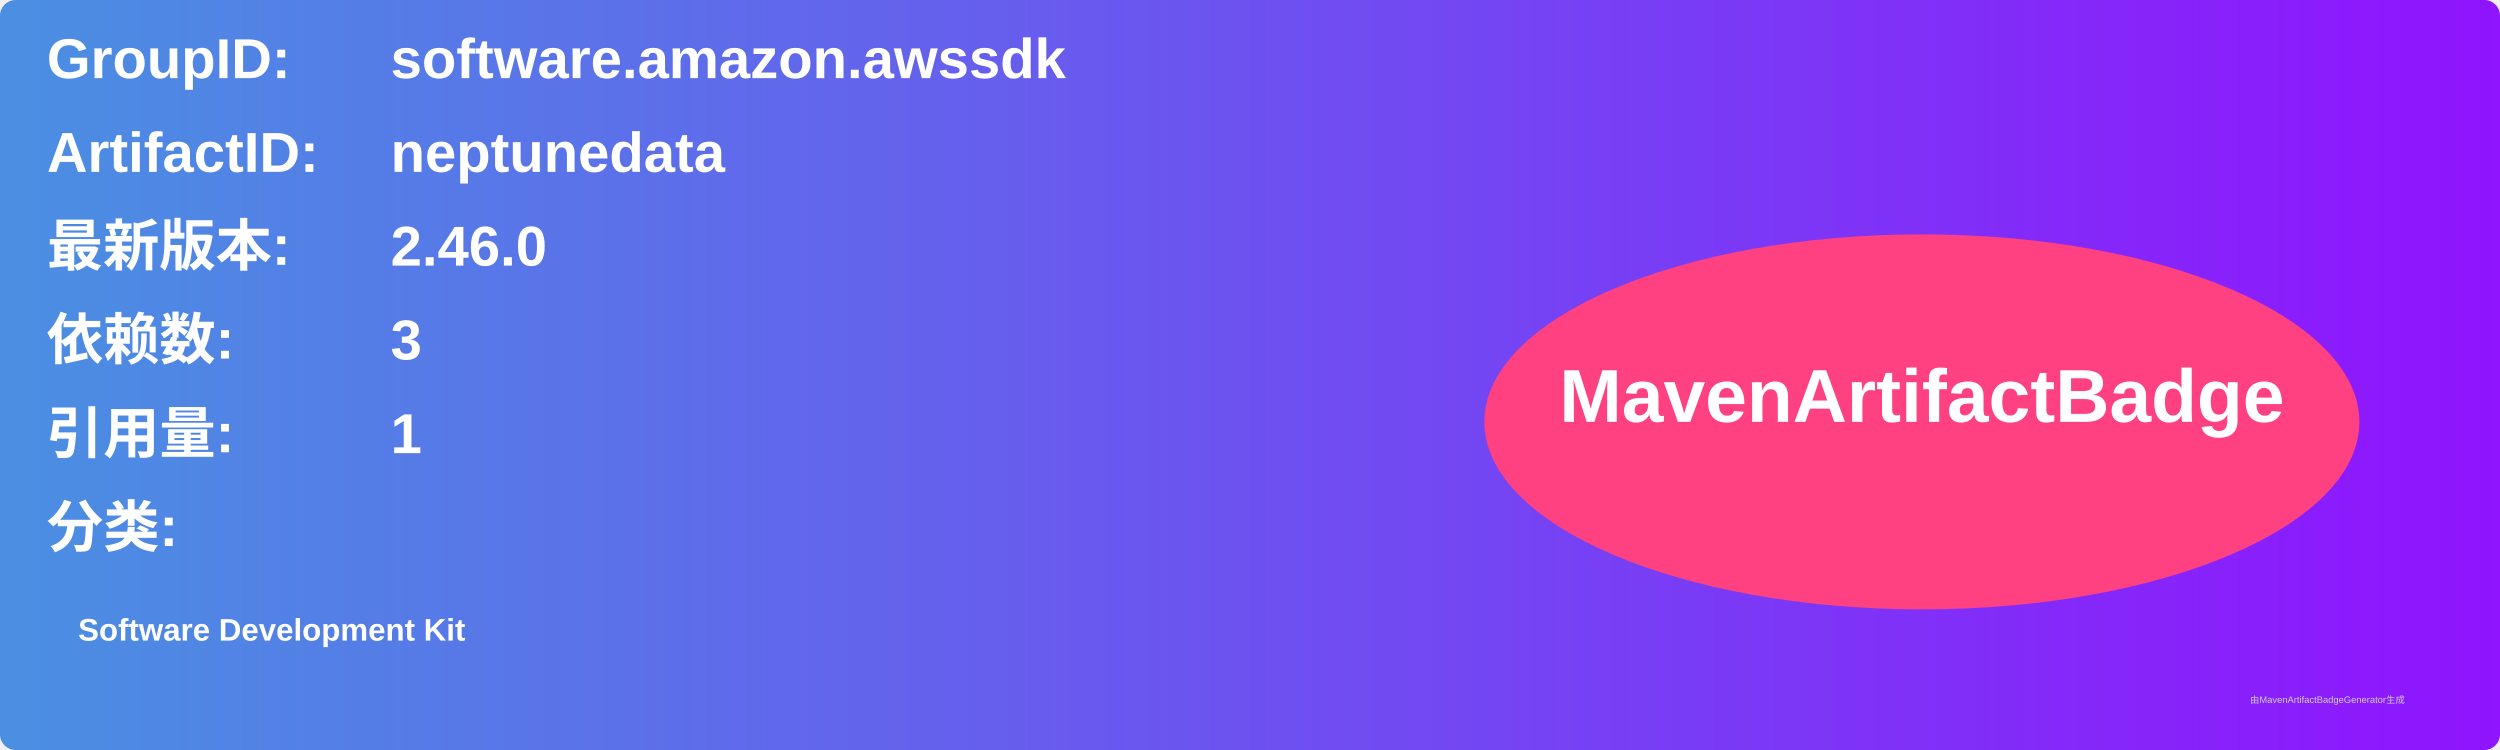
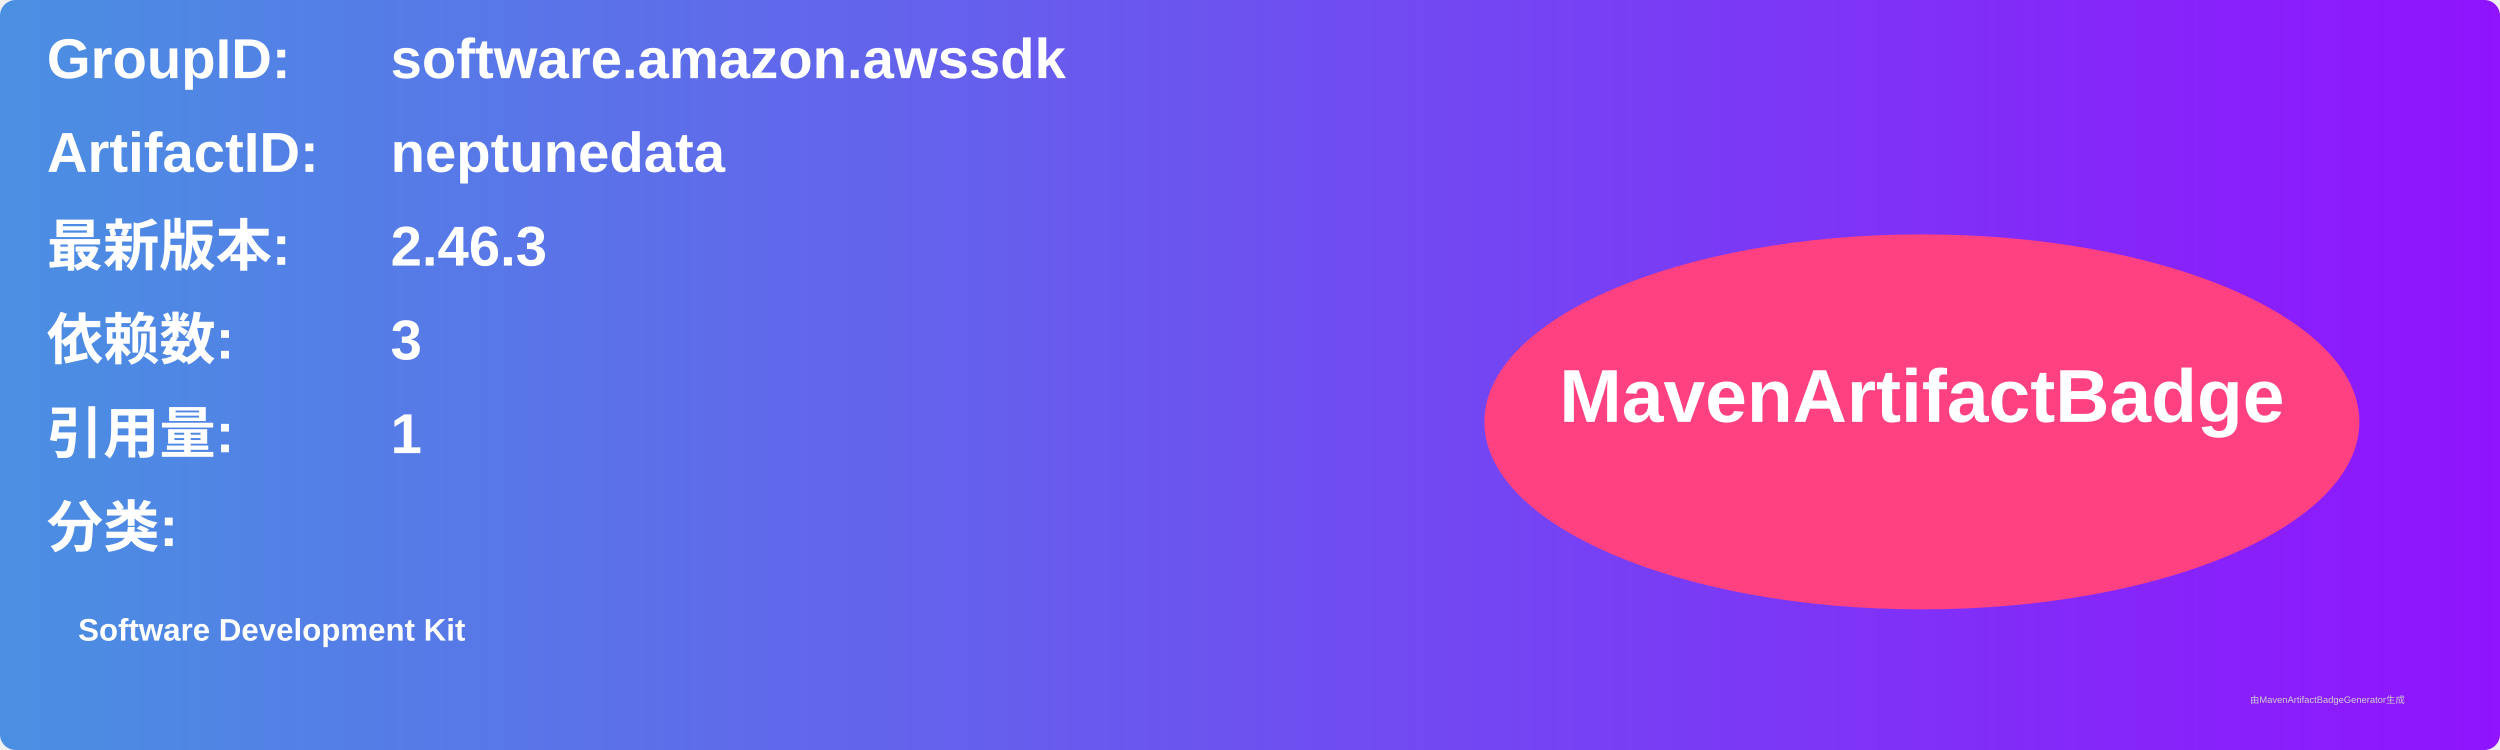
<svg xmlns="http://www.w3.org/2000/svg" width="800" height="240" viewBox="0 0 800 240">
  <linearGradient id="grad" x1="0%" y1="0%" x2="100%" y2="0%">
    <stop offset="0%" stop-color="#4a90e2" />
    <stop offset="100%" stop-color="#9013fe" />
  </linearGradient>
  <rect width="100%" height="100%" rx="5" ry="5" fill="url(#grad)" />
  <g transform="translate(15, 15)">
    <text x="0" y="10" font-family="Arial" font-size="18" fill="white" font-weight="bold" width="260">GroupID:</text>
    <text x="110" y="10" font-family="Arial" font-size="18" fill="white" font-weight="bold" width="460">software.amazon.awssdk</text>
    <text x="0" y="40" font-family="Arial" font-size="18" fill="white" font-weight="bold" width="260">ArtifactID:</text>
    <text x="110" y="40" font-family="Arial" font-size="18" fill="white" font-weight="bold" width="460">neptunedata</text>
    <text x="0" y="70" font-family="Arial" font-size="18" fill="white" font-weight="bold">最新版本:</text>
    <text x="110" y="70" font-family="Arial" font-size="18" fill="white" font-weight="bold">
-       <tspan font-weight="bold">2.46.0</tspan>
+       <tspan font-weight="bold">2.46.3</tspan>
    </text>
    <text x="0" y="100" font-family="Arial" font-size="18" fill="white" font-weight="bold">依赖数: </text>
    <text x="110" y="100" font-family="Arial" font-size="18" fill="white">
      <tspan font-weight="bold">3</tspan>
    </text>
    <text x="0" y="130" font-family="Arial" font-size="18" fill="white" font-weight="bold">引用量: </text>
    <text x="110" y="130" font-family="Arial" font-size="18" fill="white">
      <tspan font-weight="bold">1</tspan>
    </text>
    <text x="0" y="160" font-family="Arial" font-size="18" fill="white" font-weight="bold">分类:</text>
    <text x="10" y="190" font-family="Arial" font-size="10" fill="white">
      <tspan font-weight="bold">Software Development Kit</tspan>
    </text>
    <ellipse cx="600" cy="120" rx="140" ry="60" fill="#ff4081" />
    <text x="600" y="120" text-anchor="middle" font-family="Arial" font-size="24" fill="white" font-weight="bold">MavenArtifactBadge</text>
  </g>
  <text x="720" y="225" font-family="Arial" font-size="3" fill="#d0d0d0">由MavenArtifactBadgeGenerator生成</text>
</svg>
